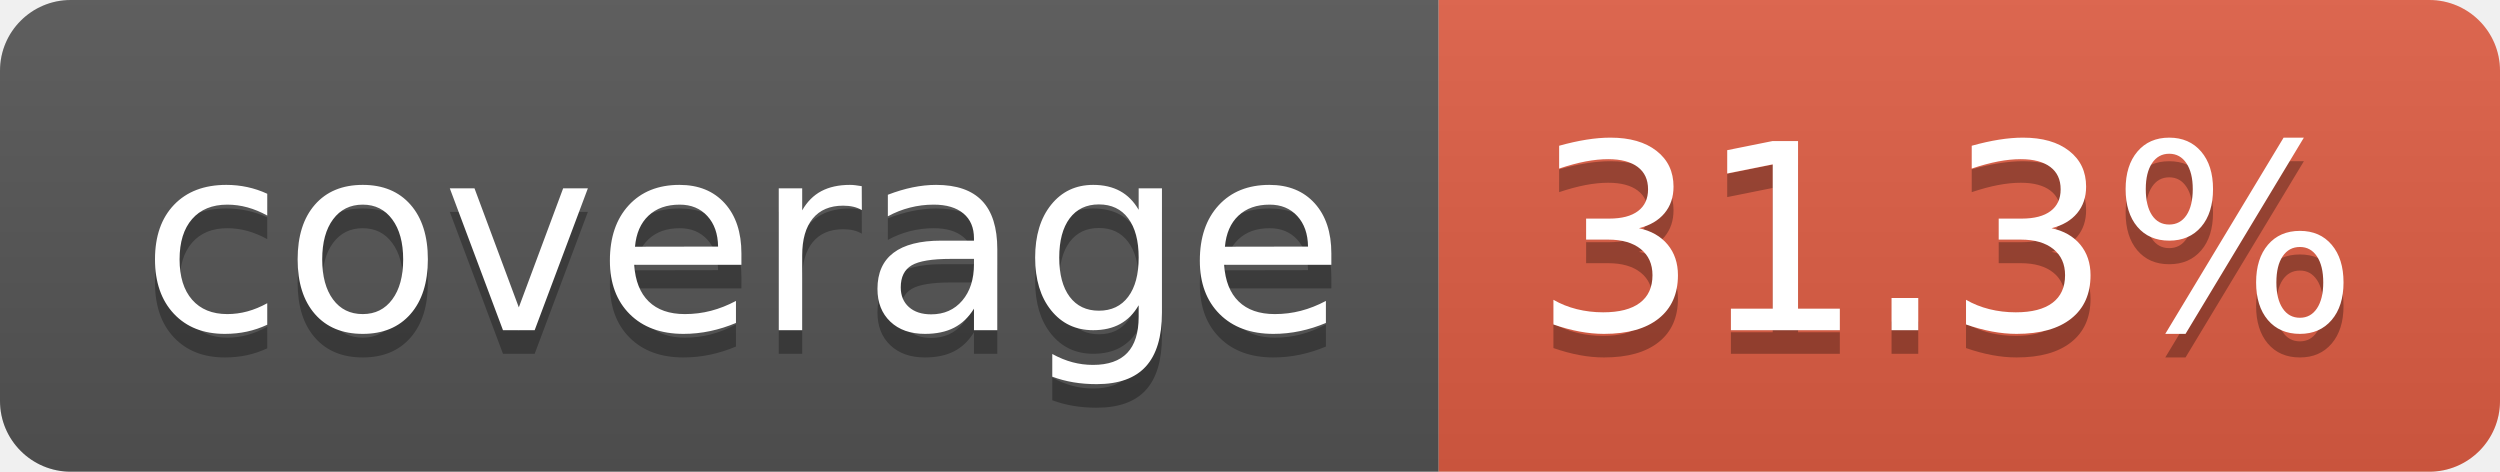
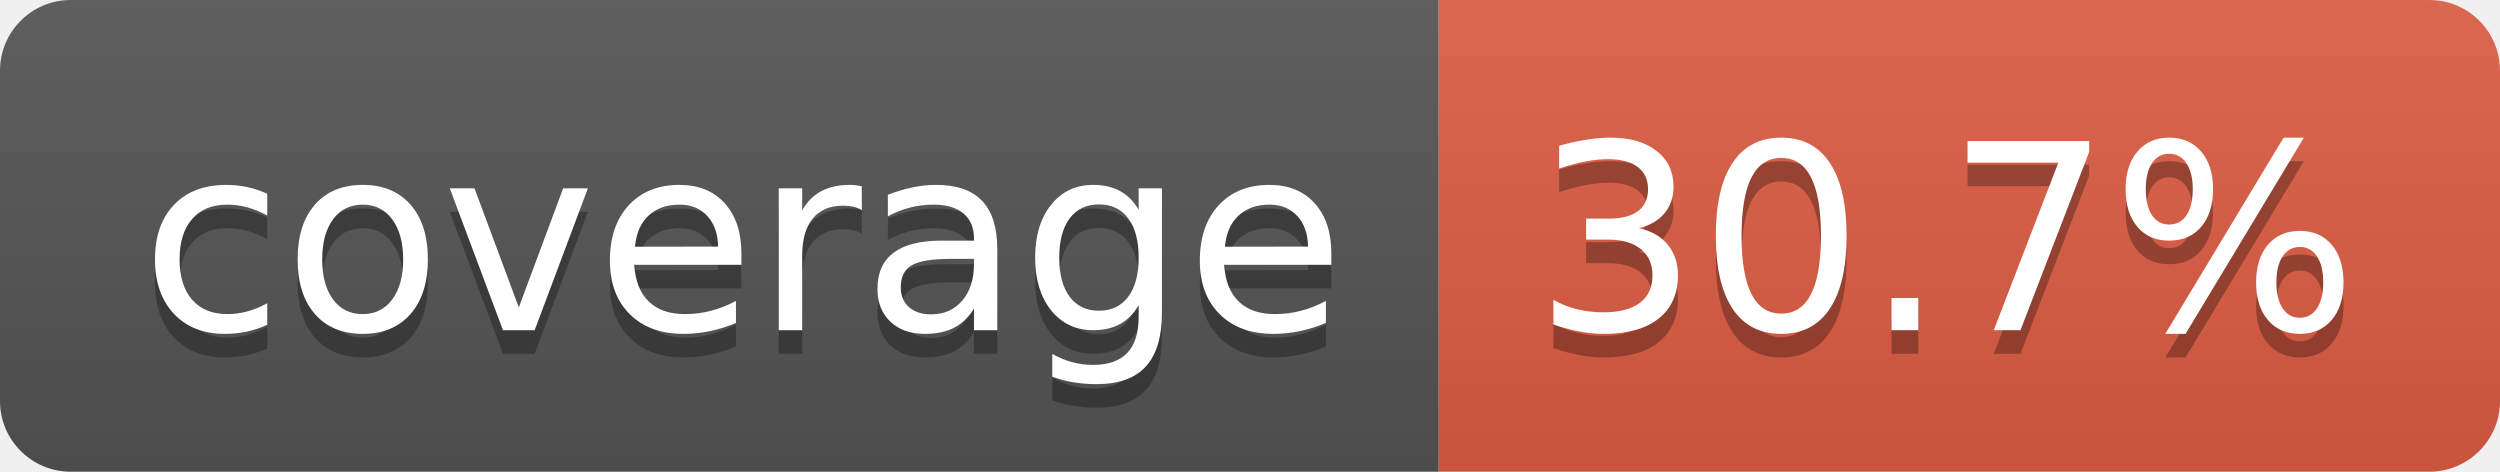
- <svg xmlns="http://www.w3.org/2000/svg" width="106" height="20" role="img" aria-label="coverage: 31.3%">
+ <svg xmlns="http://www.w3.org/2000/svg" width="106" height="20" role="img" aria-label="coverage: 30.7%">
  <linearGradient id="s" x2="0" y2="100%">
    <stop offset="0" stop-color="#bbb" stop-opacity=".1" />
    <stop offset="1" stop-opacity=".1" />
  </linearGradient>
  <clipPath id="r">
    <rect width="106" height="20" rx="3" fill="#fff" />
  </clipPath>
  <g clip-path="url(#r)">
    <rect width="61" height="20" fill="#555" />
    <rect x="61" width="45" height="20" fill="#e05d44" />
    <rect width="106" height="20" fill="url(#s)" />
  </g>
  <g fill="#fff" text-anchor="middle" font-family="Verdana,Geneva,DejaVu Sans,sans-serif" text-rendering="geometricPrecision" font-size="110">
    <text aria-hidden="true" x="315" y="150" fill="#010101" fill-opacity=".3" transform="scale(.1)" textLength="510">coverage</text>
    <text x="315" y="140" transform="scale(.1)" fill="#fff" textLength="510">coverage</text>
-     <text aria-hidden="true" x="825" y="150" fill="#010101" fill-opacity=".3" transform="scale(.1)" textLength="350">31.3%</text>
-     <text x="825" y="140" transform="scale(.1)" fill="#fff" textLength="350">31.3%</text>
+     <text aria-hidden="true" x="825" y="150" fill="#010101" fill-opacity=".3" transform="scale(.1)" textLength="350">30.7%</text>
+     <text x="825" y="140" transform="scale(.1)" fill="#fff" textLength="350">30.7%</text>
  </g>
</svg>
